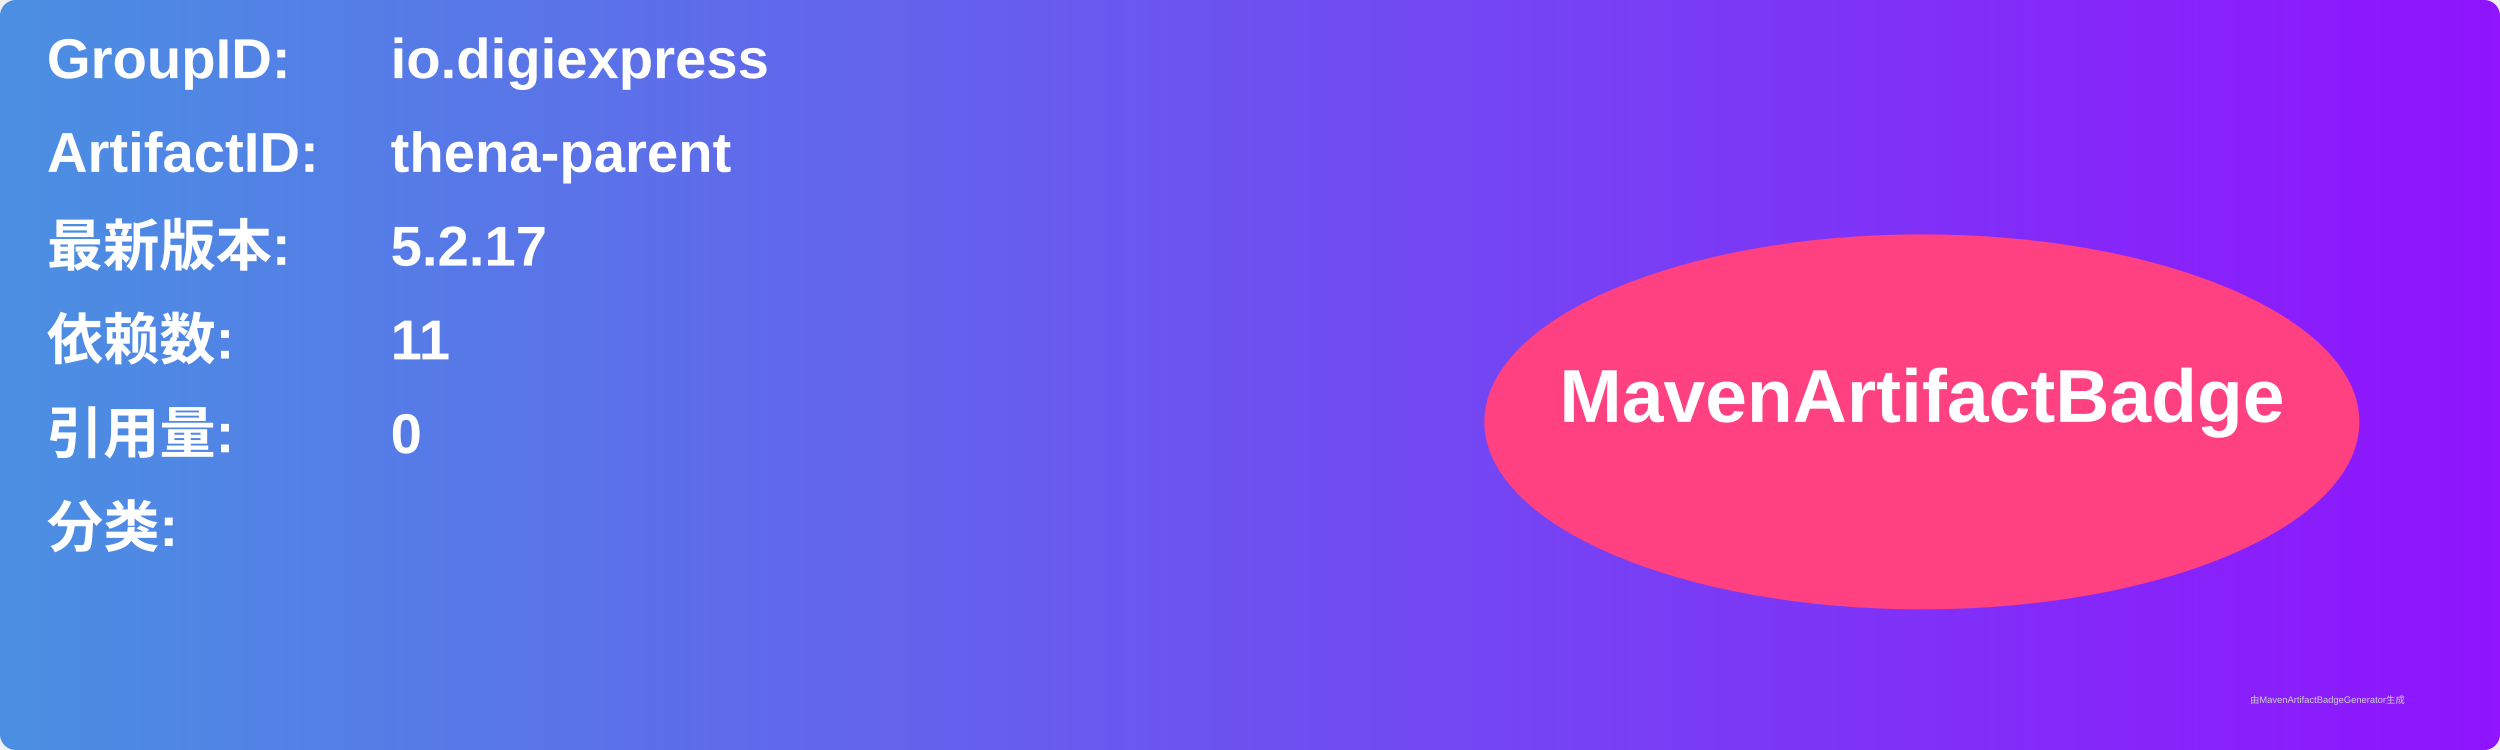
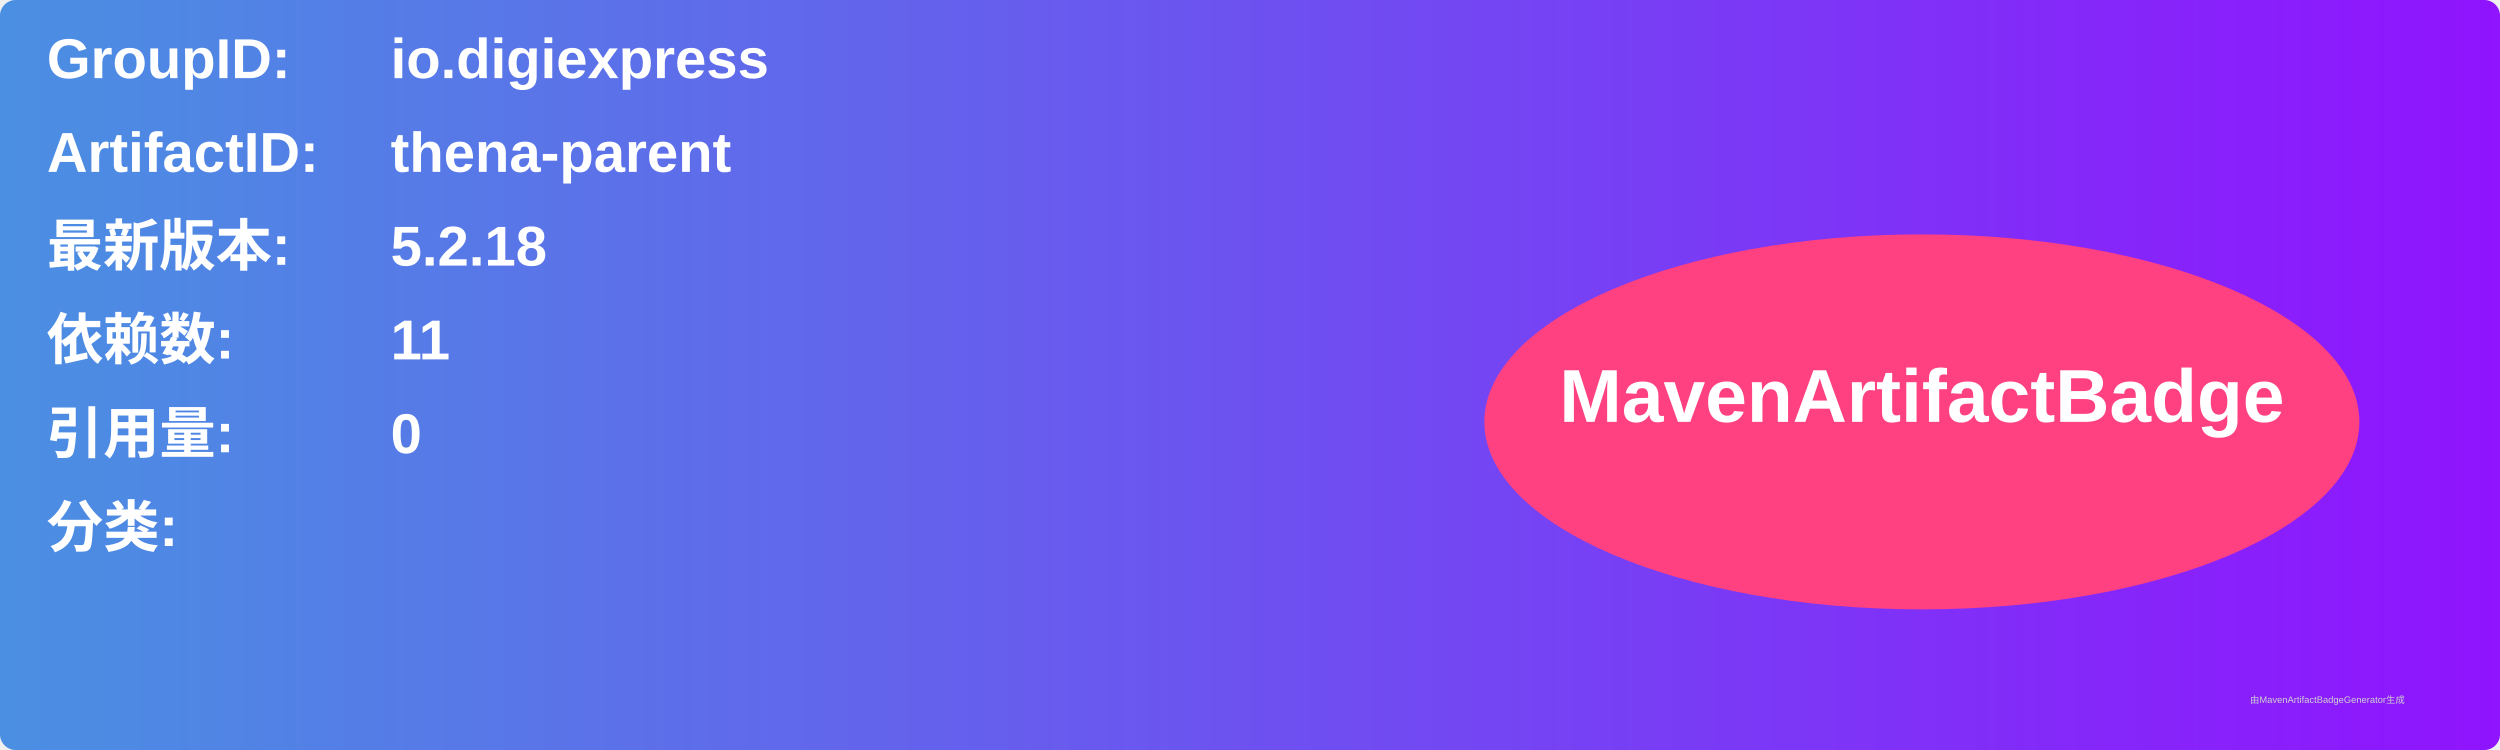
<svg xmlns="http://www.w3.org/2000/svg" width="800" height="240" viewBox="0 0 800 240">
  <linearGradient id="grad" x1="0%" y1="0%" x2="100%" y2="0%">
    <stop offset="0%" stop-color="#4a90e2" />
    <stop offset="100%" stop-color="#9013fe" />
  </linearGradient>
  <rect width="100%" height="100%" rx="5" ry="5" fill="url(#grad)" />
  <g transform="translate(15, 15)">
    <text x="0" y="10" font-family="Arial" font-size="18" fill="white" font-weight="bold" width="260">GroupID:</text>
    <text x="110" y="10" font-family="Arial" font-size="18" fill="white" font-weight="bold" width="460">io.digiexpress</text>
    <text x="0" y="40" font-family="Arial" font-size="18" fill="white" font-weight="bold" width="260">ArtifactID:</text>
    <text x="110" y="40" font-family="Arial" font-size="18" fill="white" font-weight="bold" width="460">thena-parent</text>
    <text x="0" y="70" font-family="Arial" font-size="18" fill="white" font-weight="bold">最新版本:</text>
    <text x="110" y="70" font-family="Arial" font-size="18" fill="white" font-weight="bold">
-       <tspan font-weight="bold">5.2.17</tspan>
+       <tspan font-weight="bold">5.2.18</tspan>
    </text>
    <text x="0" y="100" font-family="Arial" font-size="18" fill="white" font-weight="bold">依赖数: </text>
    <text x="110" y="100" font-family="Arial" font-size="18" fill="white">
      <tspan font-weight="bold">11</tspan>
    </text>
    <text x="0" y="130" font-family="Arial" font-size="18" fill="white" font-weight="bold">引用量: </text>
    <text x="110" y="130" font-family="Arial" font-size="18" fill="white">
      <tspan font-weight="bold">0</tspan>
    </text>
    <text x="0" y="160" font-family="Arial" font-size="18" fill="white" font-weight="bold">分类:</text>
    <text x="10" y="190" font-family="Arial" font-size="10" fill="white">
      <tspan font-weight="bold" />
    </text>
    <ellipse cx="600" cy="120" rx="140" ry="60" fill="#ff4081" />
    <text x="600" y="120" text-anchor="middle" font-family="Arial" font-size="24" fill="white" font-weight="bold">MavenArtifactBadge</text>
  </g>
  <text x="720" y="225" font-family="Arial" font-size="3" fill="#d0d0d0">由MavenArtifactBadgeGenerator生成</text>
</svg>
